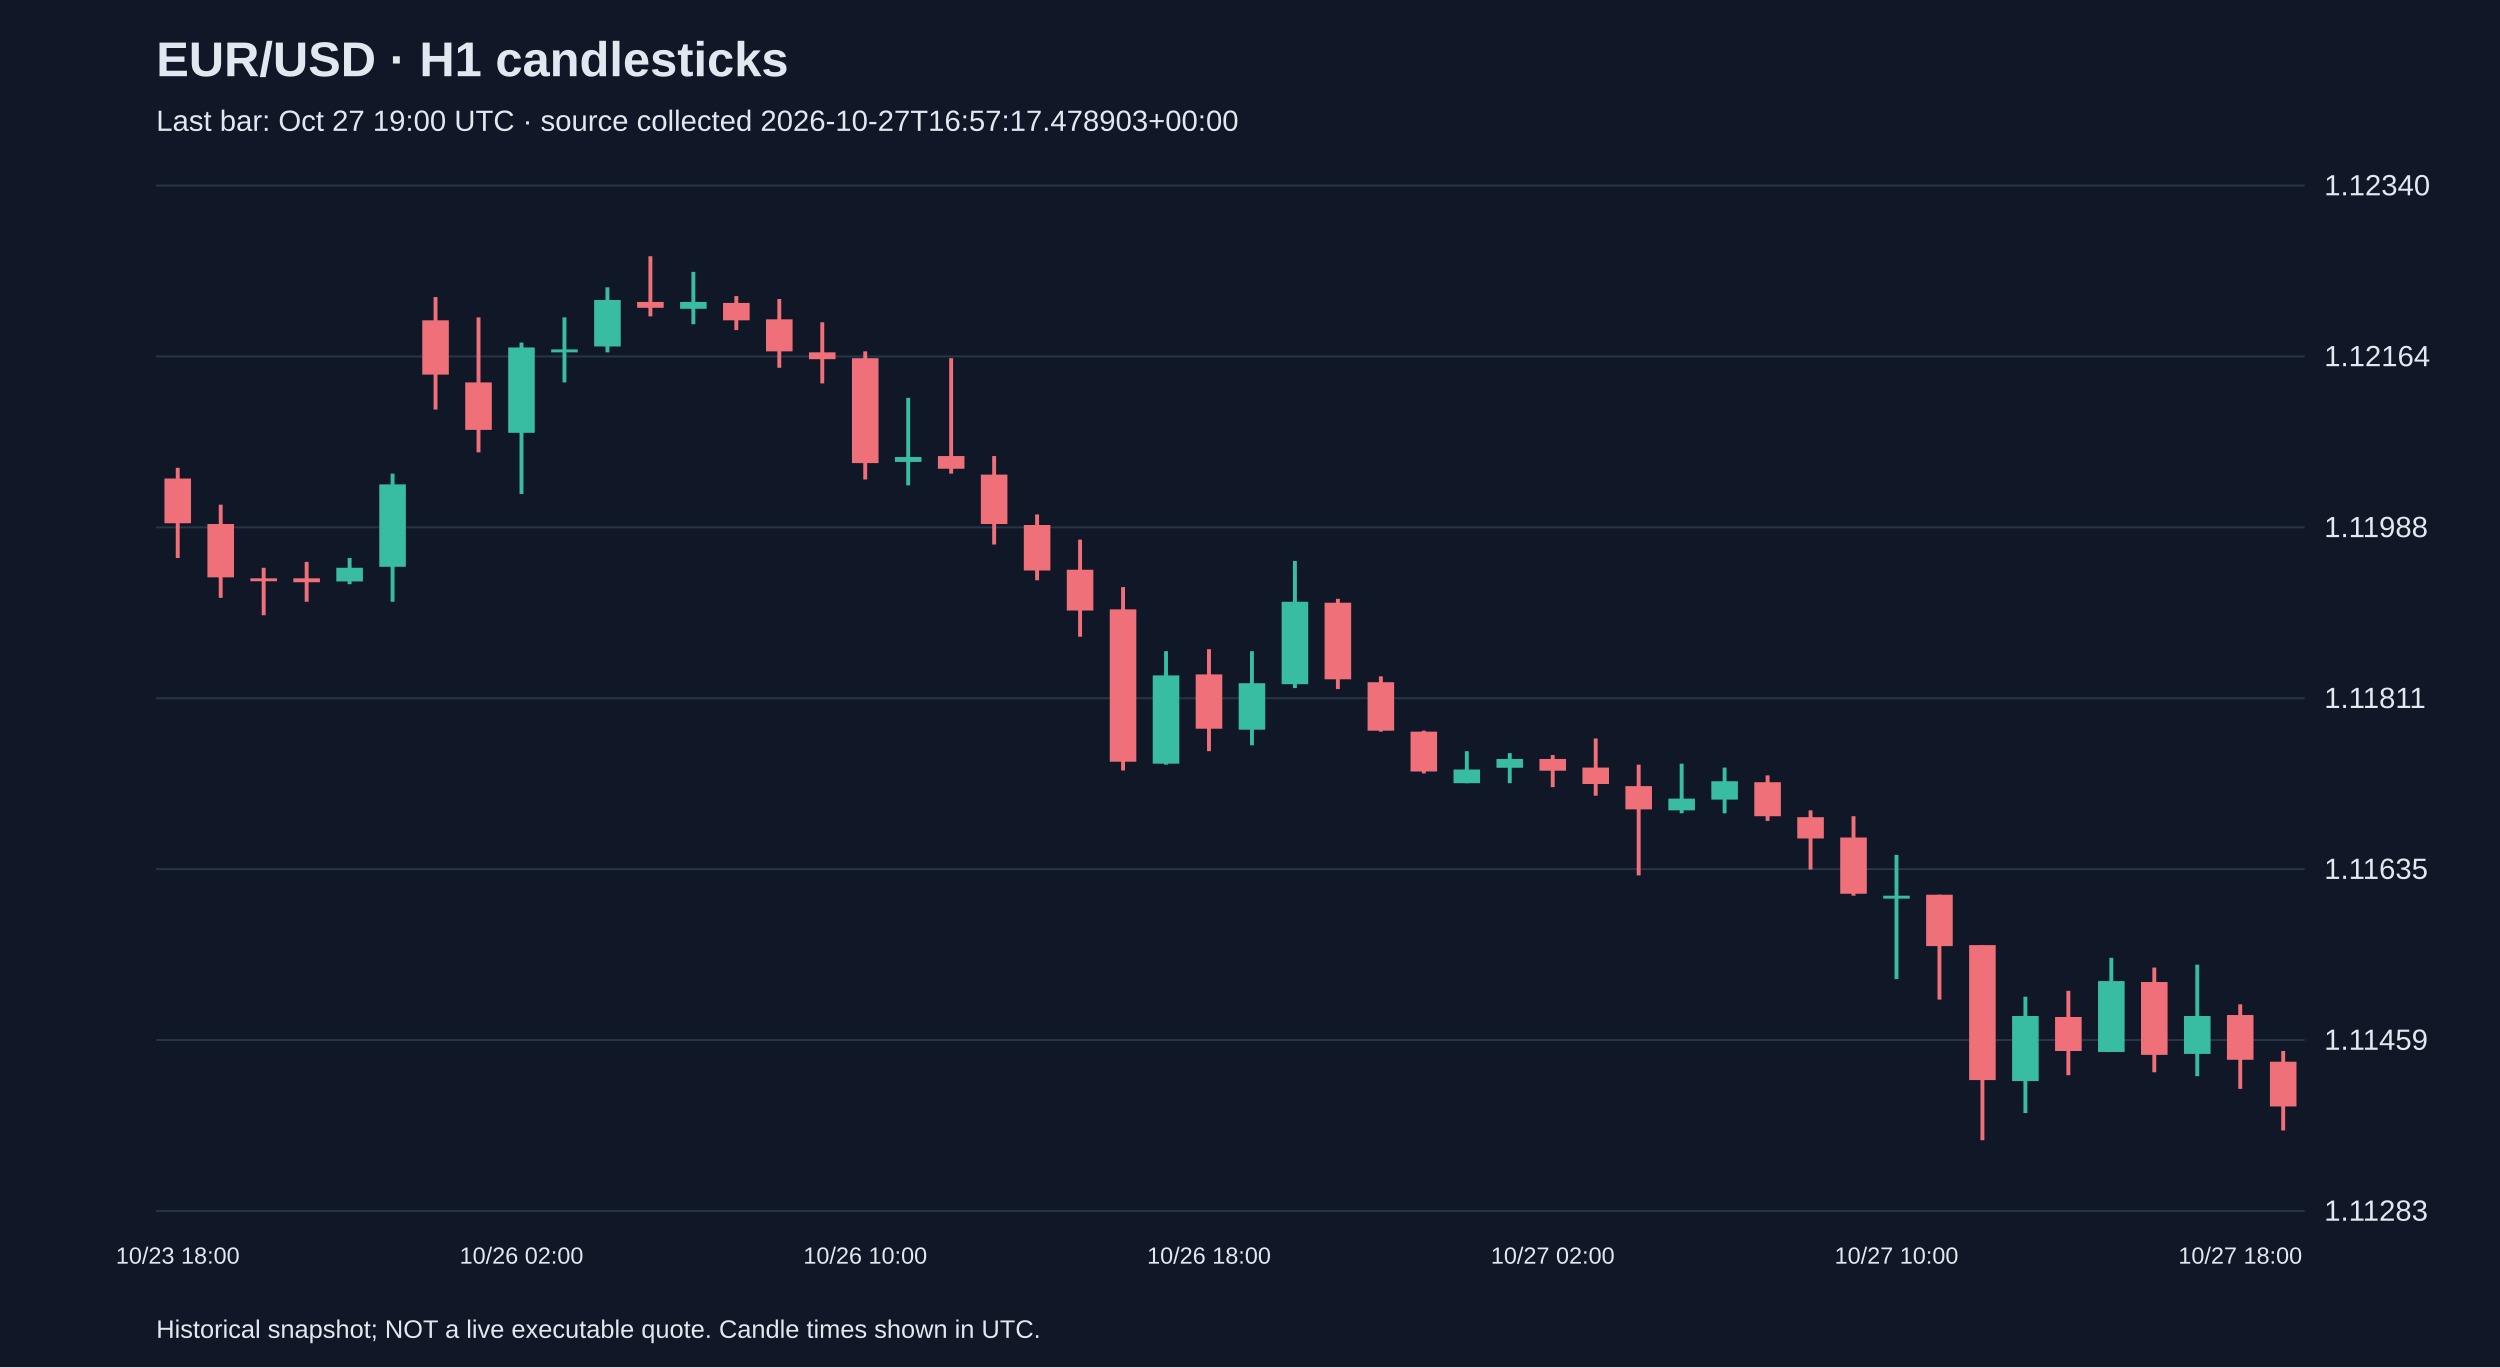
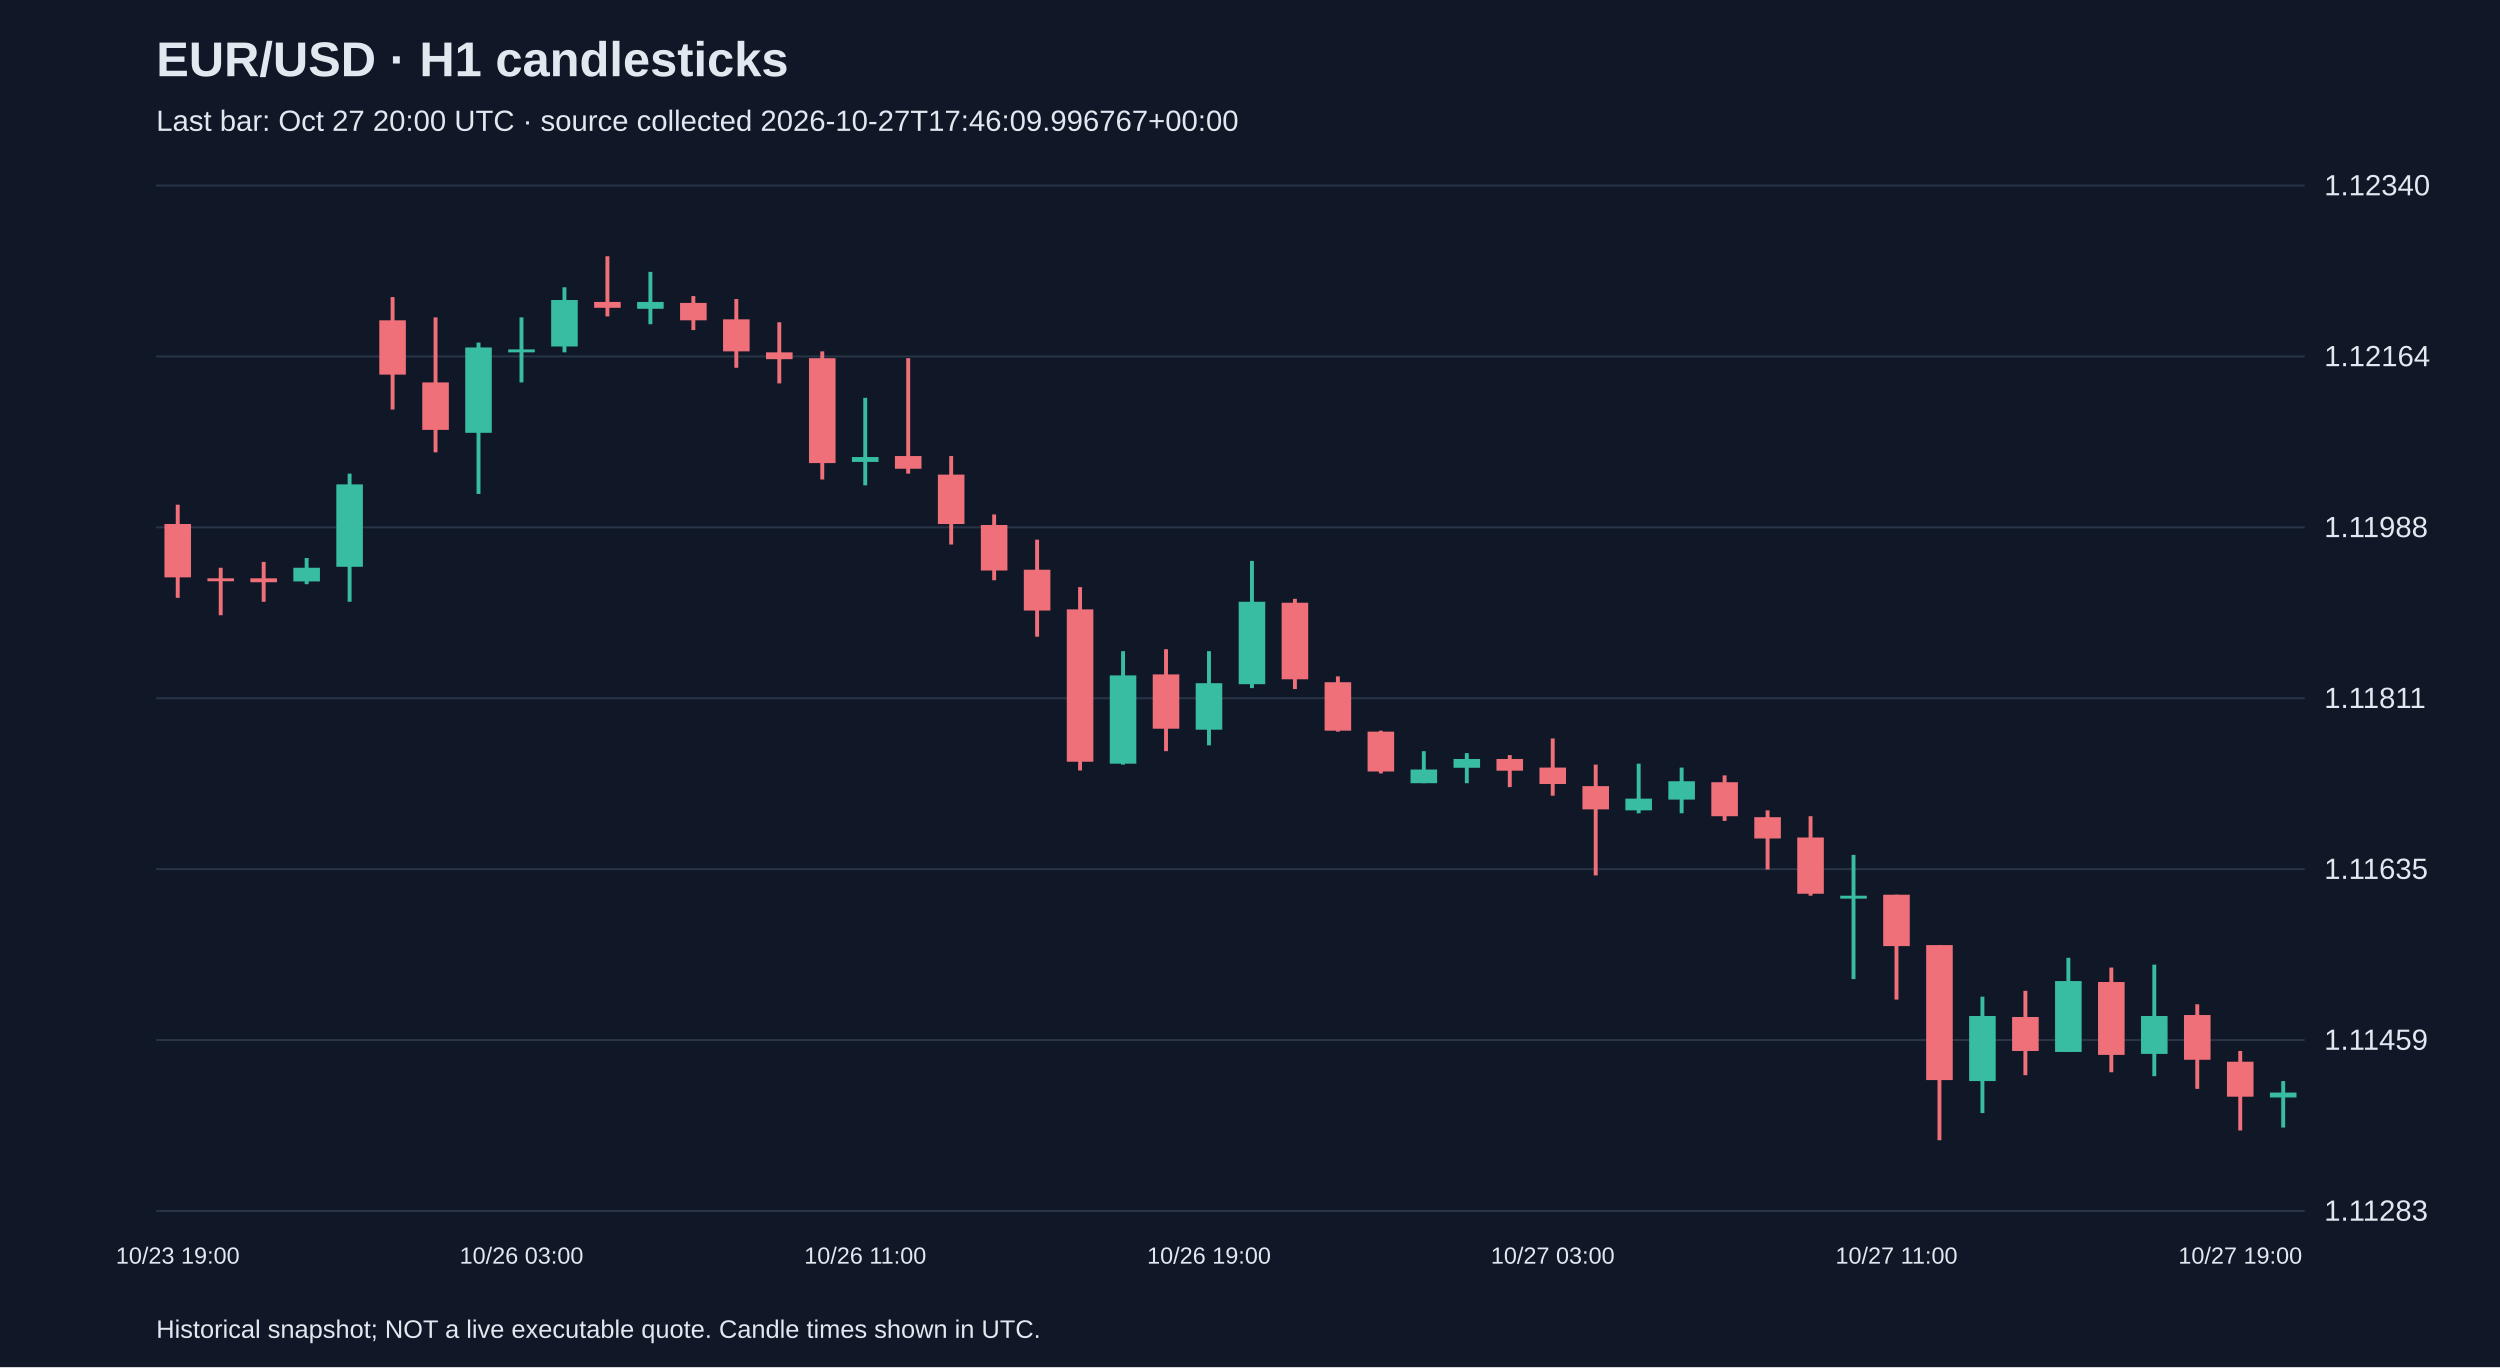
<svg xmlns="http://www.w3.org/2000/svg" viewBox="0 0 1280 700">
  <rect width="100%" height="100%" fill="#101827" />
  <style>text{font-family:Arial,sans-serif;fill:#e2e8f0}</style>
  <text x="80" y="39" font-size="25" font-weight="bold">EUR/USD · H1 candlesticks</text>
-   <text x="80" y="67" font-size="15" fill="#a6b1c5">Last bar: Oct 27 19:00 UTC · source collected 2026-10-27T16:57:17.478903+00:00</text>
+   <text x="80" y="67" font-size="15" fill="#a6b1c5">Last bar: Oct 27 20:00 UTC · source collected 2026-10-27T17:46:09.996767+00:00</text>
  <line x1="80" y1="620.0" x2="1180" y2="620.0" stroke="#283548" />
  <text x="1190" y="625.0" font-size="15">1.11283</text>
  <line x1="80" y1="532.5" x2="1180" y2="532.5" stroke="#283548" />
  <text x="1190" y="537.5" font-size="15">1.11459</text>
  <line x1="80" y1="445.0" x2="1180" y2="445.0" stroke="#283548" />
  <text x="1190" y="450.0" font-size="15">1.11635</text>
  <line x1="80" y1="357.5" x2="1180" y2="357.5" stroke="#283548" />
  <text x="1190" y="362.5" font-size="15">1.11811</text>
  <line x1="80" y1="270.0" x2="1180" y2="270.0" stroke="#283548" />
  <text x="1190" y="275.0" font-size="15">1.11988</text>
  <line x1="80" y1="182.5" x2="1180" y2="182.5" stroke="#283548" />
  <text x="1190" y="187.5" font-size="15">1.12164</text>
  <line x1="80" y1="95.0" x2="1180" y2="95.0" stroke="#283548" />
  <text x="1190" y="100.0" font-size="15">1.12340</text>
-   <line x1="91.0" y1="239.5" x2="91.0" y2="285.7" stroke="#f07079" stroke-width="2" />
-   <rect x="84.2" y="245.0" width="13.6" height="22.9" fill="#f07079" />
-   <text x="91.0" y="647" text-anchor="middle" font-size="12">10/23 18:00</text>
-   <line x1="113.0" y1="258.4" x2="113.0" y2="306.1" stroke="#f07079" stroke-width="2" />
-   <rect x="106.2" y="268.3" width="13.6" height="27.3" fill="#f07079" />
-   <line x1="135.0" y1="290.7" x2="135.0" y2="315.0" stroke="#f07079" stroke-width="2" />
-   <rect x="128.2" y="296.1" width="13.6" height="1.5" fill="#f07079" />
-   <line x1="157.0" y1="287.7" x2="157.0" y2="308.1" stroke="#f07079" stroke-width="2" />
-   <rect x="150.2" y="296.1" width="13.6" height="2.0" fill="#f07079" />
-   <line x1="179.0" y1="285.7" x2="179.0" y2="299.1" stroke="#38bca2" stroke-width="2" />
-   <rect x="172.2" y="290.7" width="13.6" height="7.0" fill="#38bca2" />
-   <line x1="201.0" y1="242.5" x2="201.0" y2="308.1" stroke="#38bca2" stroke-width="2" />
-   <rect x="194.2" y="248.0" width="13.6" height="42.2" fill="#38bca2" />
-   <line x1="223.0" y1="152.1" x2="223.0" y2="209.7" stroke="#f07079" stroke-width="2" />
-   <rect x="216.2" y="164.0" width="13.6" height="27.8" fill="#f07079" />
-   <line x1="245.0" y1="162.5" x2="245.0" y2="231.6" stroke="#f07079" stroke-width="2" />
-   <rect x="238.2" y="195.8" width="13.6" height="24.3" fill="#f07079" />
-   <line x1="267.0" y1="175.4" x2="267.0" y2="252.9" stroke="#38bca2" stroke-width="2" />
-   <rect x="260.2" y="177.9" width="13.6" height="43.7" fill="#38bca2" />
-   <text x="267.0" y="647" text-anchor="middle" font-size="12">10/26 02:00</text>
-   <line x1="289.0" y1="162.5" x2="289.0" y2="195.8" stroke="#38bca2" stroke-width="2" />
-   <rect x="282.2" y="178.9" width="13.6" height="1.5" fill="#38bca2" />
-   <line x1="311.0" y1="147.1" x2="311.0" y2="180.4" stroke="#38bca2" stroke-width="2" />
-   <rect x="304.2" y="153.6" width="13.6" height="23.8" fill="#38bca2" />
-   <line x1="333.0" y1="131.2" x2="333.0" y2="162.0" stroke="#f07079" stroke-width="2" />
-   <rect x="326.2" y="154.6" width="13.6" height="3.0" fill="#f07079" />
-   <line x1="355.0" y1="139.2" x2="355.0" y2="166.0" stroke="#38bca2" stroke-width="2" />
-   <rect x="348.2" y="154.6" width="13.6" height="3.5" fill="#38bca2" />
-   <line x1="377.0" y1="151.6" x2="377.0" y2="169.0" stroke="#f07079" stroke-width="2" />
-   <rect x="370.2" y="155.1" width="13.6" height="8.9" fill="#f07079" />
-   <line x1="399.0" y1="153.1" x2="399.0" y2="188.3" stroke="#f07079" stroke-width="2" />
-   <rect x="392.2" y="163.5" width="13.6" height="16.4" fill="#f07079" />
-   <line x1="421.0" y1="165.0" x2="421.0" y2="196.3" stroke="#f07079" stroke-width="2" />
-   <rect x="414.2" y="180.4" width="13.6" height="3.5" fill="#f07079" />
-   <line x1="443.0" y1="179.9" x2="443.0" y2="245.5" stroke="#f07079" stroke-width="2" />
-   <rect x="436.2" y="183.4" width="13.6" height="53.7" fill="#f07079" />
-   <text x="443.0" y="647" text-anchor="middle" font-size="12">10/26 10:00</text>
-   <line x1="465.0" y1="203.7" x2="465.0" y2="248.5" stroke="#38bca2" stroke-width="2" />
-   <rect x="458.2" y="234.0" width="13.6" height="2.5" fill="#38bca2" />
-   <line x1="487.0" y1="183.4" x2="487.0" y2="242.5" stroke="#f07079" stroke-width="2" />
-   <rect x="480.2" y="233.5" width="13.6" height="6.5" fill="#f07079" />
-   <line x1="509.0" y1="233.5" x2="509.0" y2="278.8" stroke="#f07079" stroke-width="2" />
-   <rect x="502.2" y="243.0" width="13.6" height="25.3" fill="#f07079" />
-   <line x1="531.0" y1="263.4" x2="531.0" y2="297.1" stroke="#f07079" stroke-width="2" />
-   <rect x="524.2" y="268.8" width="13.6" height="23.3" fill="#f07079" />
-   <line x1="553.0" y1="276.3" x2="553.0" y2="326.0" stroke="#f07079" stroke-width="2" />
-   <rect x="546.2" y="291.7" width="13.6" height="20.9" fill="#f07079" />
-   <line x1="575.0" y1="300.6" x2="575.0" y2="394.5" stroke="#f07079" stroke-width="2" />
-   <rect x="568.2" y="312.0" width="13.6" height="78.0" fill="#f07079" />
-   <line x1="597.0" y1="333.4" x2="597.0" y2="391.5" stroke="#38bca2" stroke-width="2" />
-   <rect x="590.2" y="345.8" width="13.6" height="45.2" fill="#38bca2" />
-   <line x1="619.0" y1="332.4" x2="619.0" y2="384.6" stroke="#f07079" stroke-width="2" />
-   <rect x="612.2" y="345.3" width="13.6" height="27.8" fill="#f07079" />
-   <text x="619.0" y="647" text-anchor="middle" font-size="12">10/26 18:00</text>
-   <line x1="641.0" y1="333.4" x2="641.0" y2="381.6" stroke="#38bca2" stroke-width="2" />
-   <rect x="634.2" y="349.8" width="13.6" height="23.8" fill="#38bca2" />
-   <line x1="663.0" y1="287.2" x2="663.0" y2="352.3" stroke="#38bca2" stroke-width="2" />
-   <rect x="656.2" y="308.1" width="13.6" height="42.2" fill="#38bca2" />
-   <line x1="685.0" y1="306.6" x2="685.0" y2="352.8" stroke="#f07079" stroke-width="2" />
-   <rect x="678.2" y="308.6" width="13.6" height="39.2" fill="#f07079" />
-   <line x1="707.0" y1="346.3" x2="707.0" y2="374.6" stroke="#f07079" stroke-width="2" />
-   <rect x="700.2" y="349.3" width="13.6" height="24.8" fill="#f07079" />
-   <line x1="729.0" y1="374.1" x2="729.0" y2="396.0" stroke="#f07079" stroke-width="2" />
-   <rect x="722.2" y="374.6" width="13.6" height="20.4" fill="#f07079" />
-   <line x1="751.0" y1="384.6" x2="751.0" y2="401.0" stroke="#38bca2" stroke-width="2" />
-   <rect x="744.2" y="394.0" width="13.6" height="7.0" fill="#38bca2" />
-   <line x1="773.0" y1="385.6" x2="773.0" y2="401.0" stroke="#38bca2" stroke-width="2" />
-   <rect x="766.2" y="388.6" width="13.6" height="4.5" fill="#38bca2" />
-   <line x1="795.0" y1="386.6" x2="795.0" y2="403.0" stroke="#f07079" stroke-width="2" />
-   <rect x="788.2" y="388.6" width="13.6" height="6.0" fill="#f07079" />
-   <text x="795.0" y="647" text-anchor="middle" font-size="12">10/27 02:00</text>
-   <line x1="817.0" y1="378.1" x2="817.0" y2="407.4" stroke="#f07079" stroke-width="2" />
-   <rect x="810.2" y="393.0" width="13.6" height="8.4" fill="#f07079" />
-   <line x1="839.0" y1="391.5" x2="839.0" y2="448.2" stroke="#f07079" stroke-width="2" />
-   <rect x="832.2" y="402.5" width="13.6" height="11.9" fill="#f07079" />
-   <line x1="861.0" y1="391.0" x2="861.0" y2="416.4" stroke="#38bca2" stroke-width="2" />
-   <rect x="854.2" y="408.9" width="13.6" height="6.0" fill="#38bca2" />
-   <line x1="883.0" y1="393.0" x2="883.0" y2="416.4" stroke="#38bca2" stroke-width="2" />
-   <rect x="876.2" y="400.0" width="13.6" height="9.4" fill="#38bca2" />
-   <line x1="905.0" y1="397.0" x2="905.0" y2="420.3" stroke="#f07079" stroke-width="2" />
-   <rect x="898.2" y="400.5" width="13.6" height="17.4" fill="#f07079" />
-   <line x1="927.0" y1="414.9" x2="927.0" y2="445.2" stroke="#f07079" stroke-width="2" />
-   <rect x="920.2" y="418.4" width="13.6" height="10.9" fill="#f07079" />
-   <line x1="949.0" y1="417.9" x2="949.0" y2="458.6" stroke="#f07079" stroke-width="2" />
-   <rect x="942.2" y="428.8" width="13.6" height="28.8" fill="#f07079" />
-   <line x1="971.0" y1="437.7" x2="971.0" y2="501.3" stroke="#38bca2" stroke-width="2" />
-   <rect x="964.2" y="458.6" width="13.6" height="1.5" fill="#38bca2" />
-   <text x="971.0" y="647" text-anchor="middle" font-size="12">10/27 10:00</text>
-   <line x1="993.0" y1="458.1" x2="993.0" y2="511.8" stroke="#f07079" stroke-width="2" />
-   <rect x="986.2" y="458.1" width="13.6" height="26.3" fill="#f07079" />
-   <line x1="1015.0" y1="483.9" x2="1015.0" y2="583.8" stroke="#f07079" stroke-width="2" />
-   <rect x="1008.2" y="483.9" width="13.6" height="69.1" fill="#f07079" />
-   <line x1="1037.0" y1="510.3" x2="1037.0" y2="569.9" stroke="#38bca2" stroke-width="2" />
-   <rect x="1030.2" y="520.2" width="13.6" height="33.3" fill="#38bca2" />
-   <line x1="1059.0" y1="507.3" x2="1059.0" y2="550.5" stroke="#f07079" stroke-width="2" />
-   <rect x="1052.2" y="520.7" width="13.6" height="17.4" fill="#f07079" />
-   <line x1="1081.0" y1="490.4" x2="1081.0" y2="538.6" stroke="#38bca2" stroke-width="2" />
-   <rect x="1074.2" y="502.3" width="13.6" height="36.3" fill="#38bca2" />
-   <line x1="1103.0" y1="495.4" x2="1103.0" y2="549.0" stroke="#f07079" stroke-width="2" />
-   <rect x="1096.2" y="502.8" width="13.6" height="37.3" fill="#f07079" />
-   <line x1="1125.0" y1="493.9" x2="1125.0" y2="551.0" stroke="#38bca2" stroke-width="2" />
-   <rect x="1118.2" y="520.2" width="13.6" height="19.4" fill="#38bca2" />
-   <line x1="1147.0" y1="514.2" x2="1147.0" y2="557.5" stroke="#f07079" stroke-width="2" />
-   <rect x="1140.2" y="519.7" width="13.6" height="22.9" fill="#f07079" />
-   <text x="1147.0" y="647" text-anchor="middle" font-size="12">10/27 18:00</text>
-   <line x1="1169.0" y1="538.1" x2="1169.0" y2="578.8" stroke="#f07079" stroke-width="2" />
-   <rect x="1162.2" y="543.6" width="13.6" height="22.9" fill="#f07079" />
+   <line x1="91.0" y1="258.4" x2="91.0" y2="306.1" stroke="#f07079" stroke-width="2" />
+   <rect x="84.2" y="268.3" width="13.6" height="27.3" fill="#f07079" />
+   <text x="91.0" y="647" text-anchor="middle" font-size="12">10/23 19:00</text>
+   <line x1="113.0" y1="290.7" x2="113.0" y2="315.0" stroke="#f07079" stroke-width="2" />
+   <rect x="106.2" y="296.1" width="13.6" height="1.5" fill="#f07079" />
+   <line x1="135.0" y1="287.7" x2="135.0" y2="308.1" stroke="#f07079" stroke-width="2" />
+   <rect x="128.2" y="296.1" width="13.6" height="2.0" fill="#f07079" />
+   <line x1="157.0" y1="285.7" x2="157.0" y2="299.1" stroke="#38bca2" stroke-width="2" />
+   <rect x="150.2" y="290.7" width="13.6" height="7.0" fill="#38bca2" />
+   <line x1="179.0" y1="242.5" x2="179.0" y2="308.1" stroke="#38bca2" stroke-width="2" />
+   <rect x="172.2" y="248.0" width="13.6" height="42.2" fill="#38bca2" />
+   <line x1="201.0" y1="152.1" x2="201.0" y2="209.7" stroke="#f07079" stroke-width="2" />
+   <rect x="194.2" y="164.0" width="13.6" height="27.8" fill="#f07079" />
+   <line x1="223.0" y1="162.5" x2="223.0" y2="231.6" stroke="#f07079" stroke-width="2" />
+   <rect x="216.2" y="195.8" width="13.6" height="24.3" fill="#f07079" />
+   <line x1="245.0" y1="175.4" x2="245.0" y2="252.9" stroke="#38bca2" stroke-width="2" />
+   <rect x="238.2" y="177.9" width="13.6" height="43.7" fill="#38bca2" />
+   <line x1="267.0" y1="162.5" x2="267.0" y2="195.8" stroke="#38bca2" stroke-width="2" />
+   <rect x="260.2" y="178.9" width="13.6" height="1.5" fill="#38bca2" />
+   <text x="267.0" y="647" text-anchor="middle" font-size="12">10/26 03:00</text>
+   <line x1="289.0" y1="147.1" x2="289.0" y2="180.4" stroke="#38bca2" stroke-width="2" />
+   <rect x="282.2" y="153.6" width="13.6" height="23.8" fill="#38bca2" />
+   <line x1="311.0" y1="131.2" x2="311.0" y2="162.0" stroke="#f07079" stroke-width="2" />
+   <rect x="304.2" y="154.6" width="13.6" height="3.0" fill="#f07079" />
+   <line x1="333.0" y1="139.2" x2="333.0" y2="166.0" stroke="#38bca2" stroke-width="2" />
+   <rect x="326.2" y="154.6" width="13.6" height="3.5" fill="#38bca2" />
+   <line x1="355.0" y1="151.6" x2="355.0" y2="169.0" stroke="#f07079" stroke-width="2" />
+   <rect x="348.2" y="155.1" width="13.6" height="8.9" fill="#f07079" />
+   <line x1="377.0" y1="153.1" x2="377.0" y2="188.3" stroke="#f07079" stroke-width="2" />
+   <rect x="370.2" y="163.5" width="13.6" height="16.4" fill="#f07079" />
+   <line x1="399.0" y1="165.0" x2="399.0" y2="196.3" stroke="#f07079" stroke-width="2" />
+   <rect x="392.2" y="180.4" width="13.6" height="3.5" fill="#f07079" />
+   <line x1="421.0" y1="179.9" x2="421.0" y2="245.5" stroke="#f07079" stroke-width="2" />
+   <rect x="414.2" y="183.4" width="13.6" height="53.7" fill="#f07079" />
+   <line x1="443.0" y1="203.7" x2="443.0" y2="248.5" stroke="#38bca2" stroke-width="2" />
+   <rect x="436.2" y="234.0" width="13.6" height="2.5" fill="#38bca2" />
+   <text x="443.0" y="647" text-anchor="middle" font-size="12">10/26 11:00</text>
+   <line x1="465.0" y1="183.4" x2="465.0" y2="242.5" stroke="#f07079" stroke-width="2" />
+   <rect x="458.2" y="233.5" width="13.6" height="6.5" fill="#f07079" />
+   <line x1="487.0" y1="233.5" x2="487.0" y2="278.8" stroke="#f07079" stroke-width="2" />
+   <rect x="480.2" y="243.0" width="13.6" height="25.3" fill="#f07079" />
+   <line x1="509.0" y1="263.4" x2="509.0" y2="297.1" stroke="#f07079" stroke-width="2" />
+   <rect x="502.2" y="268.8" width="13.6" height="23.3" fill="#f07079" />
+   <line x1="531.0" y1="276.3" x2="531.0" y2="326.0" stroke="#f07079" stroke-width="2" />
+   <rect x="524.2" y="291.7" width="13.6" height="20.9" fill="#f07079" />
+   <line x1="553.0" y1="300.6" x2="553.0" y2="394.5" stroke="#f07079" stroke-width="2" />
+   <rect x="546.2" y="312.0" width="13.6" height="78.0" fill="#f07079" />
+   <line x1="575.0" y1="333.4" x2="575.0" y2="391.5" stroke="#38bca2" stroke-width="2" />
+   <rect x="568.2" y="345.8" width="13.6" height="45.2" fill="#38bca2" />
+   <line x1="597.0" y1="332.4" x2="597.0" y2="384.6" stroke="#f07079" stroke-width="2" />
+   <rect x="590.2" y="345.3" width="13.6" height="27.8" fill="#f07079" />
+   <line x1="619.0" y1="333.4" x2="619.0" y2="381.6" stroke="#38bca2" stroke-width="2" />
+   <rect x="612.2" y="349.8" width="13.6" height="23.8" fill="#38bca2" />
+   <text x="619.0" y="647" text-anchor="middle" font-size="12">10/26 19:00</text>
+   <line x1="641.0" y1="287.2" x2="641.0" y2="352.3" stroke="#38bca2" stroke-width="2" />
+   <rect x="634.2" y="308.1" width="13.6" height="42.2" fill="#38bca2" />
+   <line x1="663.0" y1="306.6" x2="663.0" y2="352.8" stroke="#f07079" stroke-width="2" />
+   <rect x="656.2" y="308.6" width="13.6" height="39.2" fill="#f07079" />
+   <line x1="685.0" y1="346.3" x2="685.0" y2="374.6" stroke="#f07079" stroke-width="2" />
+   <rect x="678.2" y="349.3" width="13.6" height="24.8" fill="#f07079" />
+   <line x1="707.0" y1="374.1" x2="707.0" y2="396.0" stroke="#f07079" stroke-width="2" />
+   <rect x="700.2" y="374.6" width="13.6" height="20.4" fill="#f07079" />
+   <line x1="729.0" y1="384.6" x2="729.0" y2="401.0" stroke="#38bca2" stroke-width="2" />
+   <rect x="722.2" y="394.0" width="13.6" height="7.0" fill="#38bca2" />
+   <line x1="751.0" y1="385.6" x2="751.0" y2="401.0" stroke="#38bca2" stroke-width="2" />
+   <rect x="744.2" y="388.6" width="13.6" height="4.5" fill="#38bca2" />
+   <line x1="773.0" y1="386.6" x2="773.0" y2="403.0" stroke="#f07079" stroke-width="2" />
+   <rect x="766.2" y="388.6" width="13.6" height="6.0" fill="#f07079" />
+   <line x1="795.0" y1="378.1" x2="795.0" y2="407.4" stroke="#f07079" stroke-width="2" />
+   <rect x="788.2" y="393.0" width="13.6" height="8.4" fill="#f07079" />
+   <text x="795.0" y="647" text-anchor="middle" font-size="12">10/27 03:00</text>
+   <line x1="817.0" y1="391.5" x2="817.0" y2="448.2" stroke="#f07079" stroke-width="2" />
+   <rect x="810.2" y="402.5" width="13.6" height="11.9" fill="#f07079" />
+   <line x1="839.0" y1="391.0" x2="839.0" y2="416.4" stroke="#38bca2" stroke-width="2" />
+   <rect x="832.2" y="408.9" width="13.6" height="6.0" fill="#38bca2" />
+   <line x1="861.0" y1="393.0" x2="861.0" y2="416.4" stroke="#38bca2" stroke-width="2" />
+   <rect x="854.2" y="400.0" width="13.6" height="9.4" fill="#38bca2" />
+   <line x1="883.0" y1="397.0" x2="883.0" y2="420.3" stroke="#f07079" stroke-width="2" />
+   <rect x="876.2" y="400.5" width="13.6" height="17.4" fill="#f07079" />
+   <line x1="905.0" y1="414.9" x2="905.0" y2="445.2" stroke="#f07079" stroke-width="2" />
+   <rect x="898.2" y="418.4" width="13.6" height="10.9" fill="#f07079" />
+   <line x1="927.0" y1="417.9" x2="927.0" y2="458.6" stroke="#f07079" stroke-width="2" />
+   <rect x="920.2" y="428.8" width="13.6" height="28.8" fill="#f07079" />
+   <line x1="949.0" y1="437.7" x2="949.0" y2="501.3" stroke="#38bca2" stroke-width="2" />
+   <rect x="942.2" y="458.6" width="13.6" height="1.5" fill="#38bca2" />
+   <line x1="971.0" y1="458.1" x2="971.0" y2="511.8" stroke="#f07079" stroke-width="2" />
+   <rect x="964.2" y="458.1" width="13.6" height="26.3" fill="#f07079" />
+   <text x="971.0" y="647" text-anchor="middle" font-size="12">10/27 11:00</text>
+   <line x1="993.0" y1="483.9" x2="993.0" y2="583.8" stroke="#f07079" stroke-width="2" />
+   <rect x="986.2" y="483.9" width="13.6" height="69.1" fill="#f07079" />
+   <line x1="1015.0" y1="510.3" x2="1015.0" y2="569.9" stroke="#38bca2" stroke-width="2" />
+   <rect x="1008.2" y="520.2" width="13.6" height="33.3" fill="#38bca2" />
+   <line x1="1037.0" y1="507.3" x2="1037.0" y2="550.5" stroke="#f07079" stroke-width="2" />
+   <rect x="1030.2" y="520.7" width="13.6" height="17.4" fill="#f07079" />
+   <line x1="1059.0" y1="490.4" x2="1059.0" y2="538.6" stroke="#38bca2" stroke-width="2" />
+   <rect x="1052.2" y="502.3" width="13.6" height="36.3" fill="#38bca2" />
+   <line x1="1081.0" y1="495.4" x2="1081.0" y2="549.0" stroke="#f07079" stroke-width="2" />
+   <rect x="1074.2" y="502.8" width="13.6" height="37.3" fill="#f07079" />
+   <line x1="1103.0" y1="493.9" x2="1103.0" y2="551.0" stroke="#38bca2" stroke-width="2" />
+   <rect x="1096.2" y="520.2" width="13.6" height="19.4" fill="#38bca2" />
+   <line x1="1125.0" y1="514.2" x2="1125.0" y2="557.5" stroke="#f07079" stroke-width="2" />
+   <rect x="1118.2" y="519.7" width="13.6" height="22.9" fill="#f07079" />
+   <line x1="1147.0" y1="538.1" x2="1147.0" y2="578.8" stroke="#f07079" stroke-width="2" />
+   <rect x="1140.2" y="543.6" width="13.6" height="17.9" fill="#f07079" />
+   <text x="1147.0" y="647" text-anchor="middle" font-size="12">10/27 19:00</text>
+   <line x1="1169.0" y1="553.5" x2="1169.0" y2="577.3" stroke="#38bca2" stroke-width="2" />
+   <rect x="1162.2" y="559.4" width="13.6" height="2.5" fill="#38bca2" />
  <text x="80" y="685" font-size="13">Historical snapshot; NOT a live executable quote. Candle times shown in UTC.</text>
</svg>
